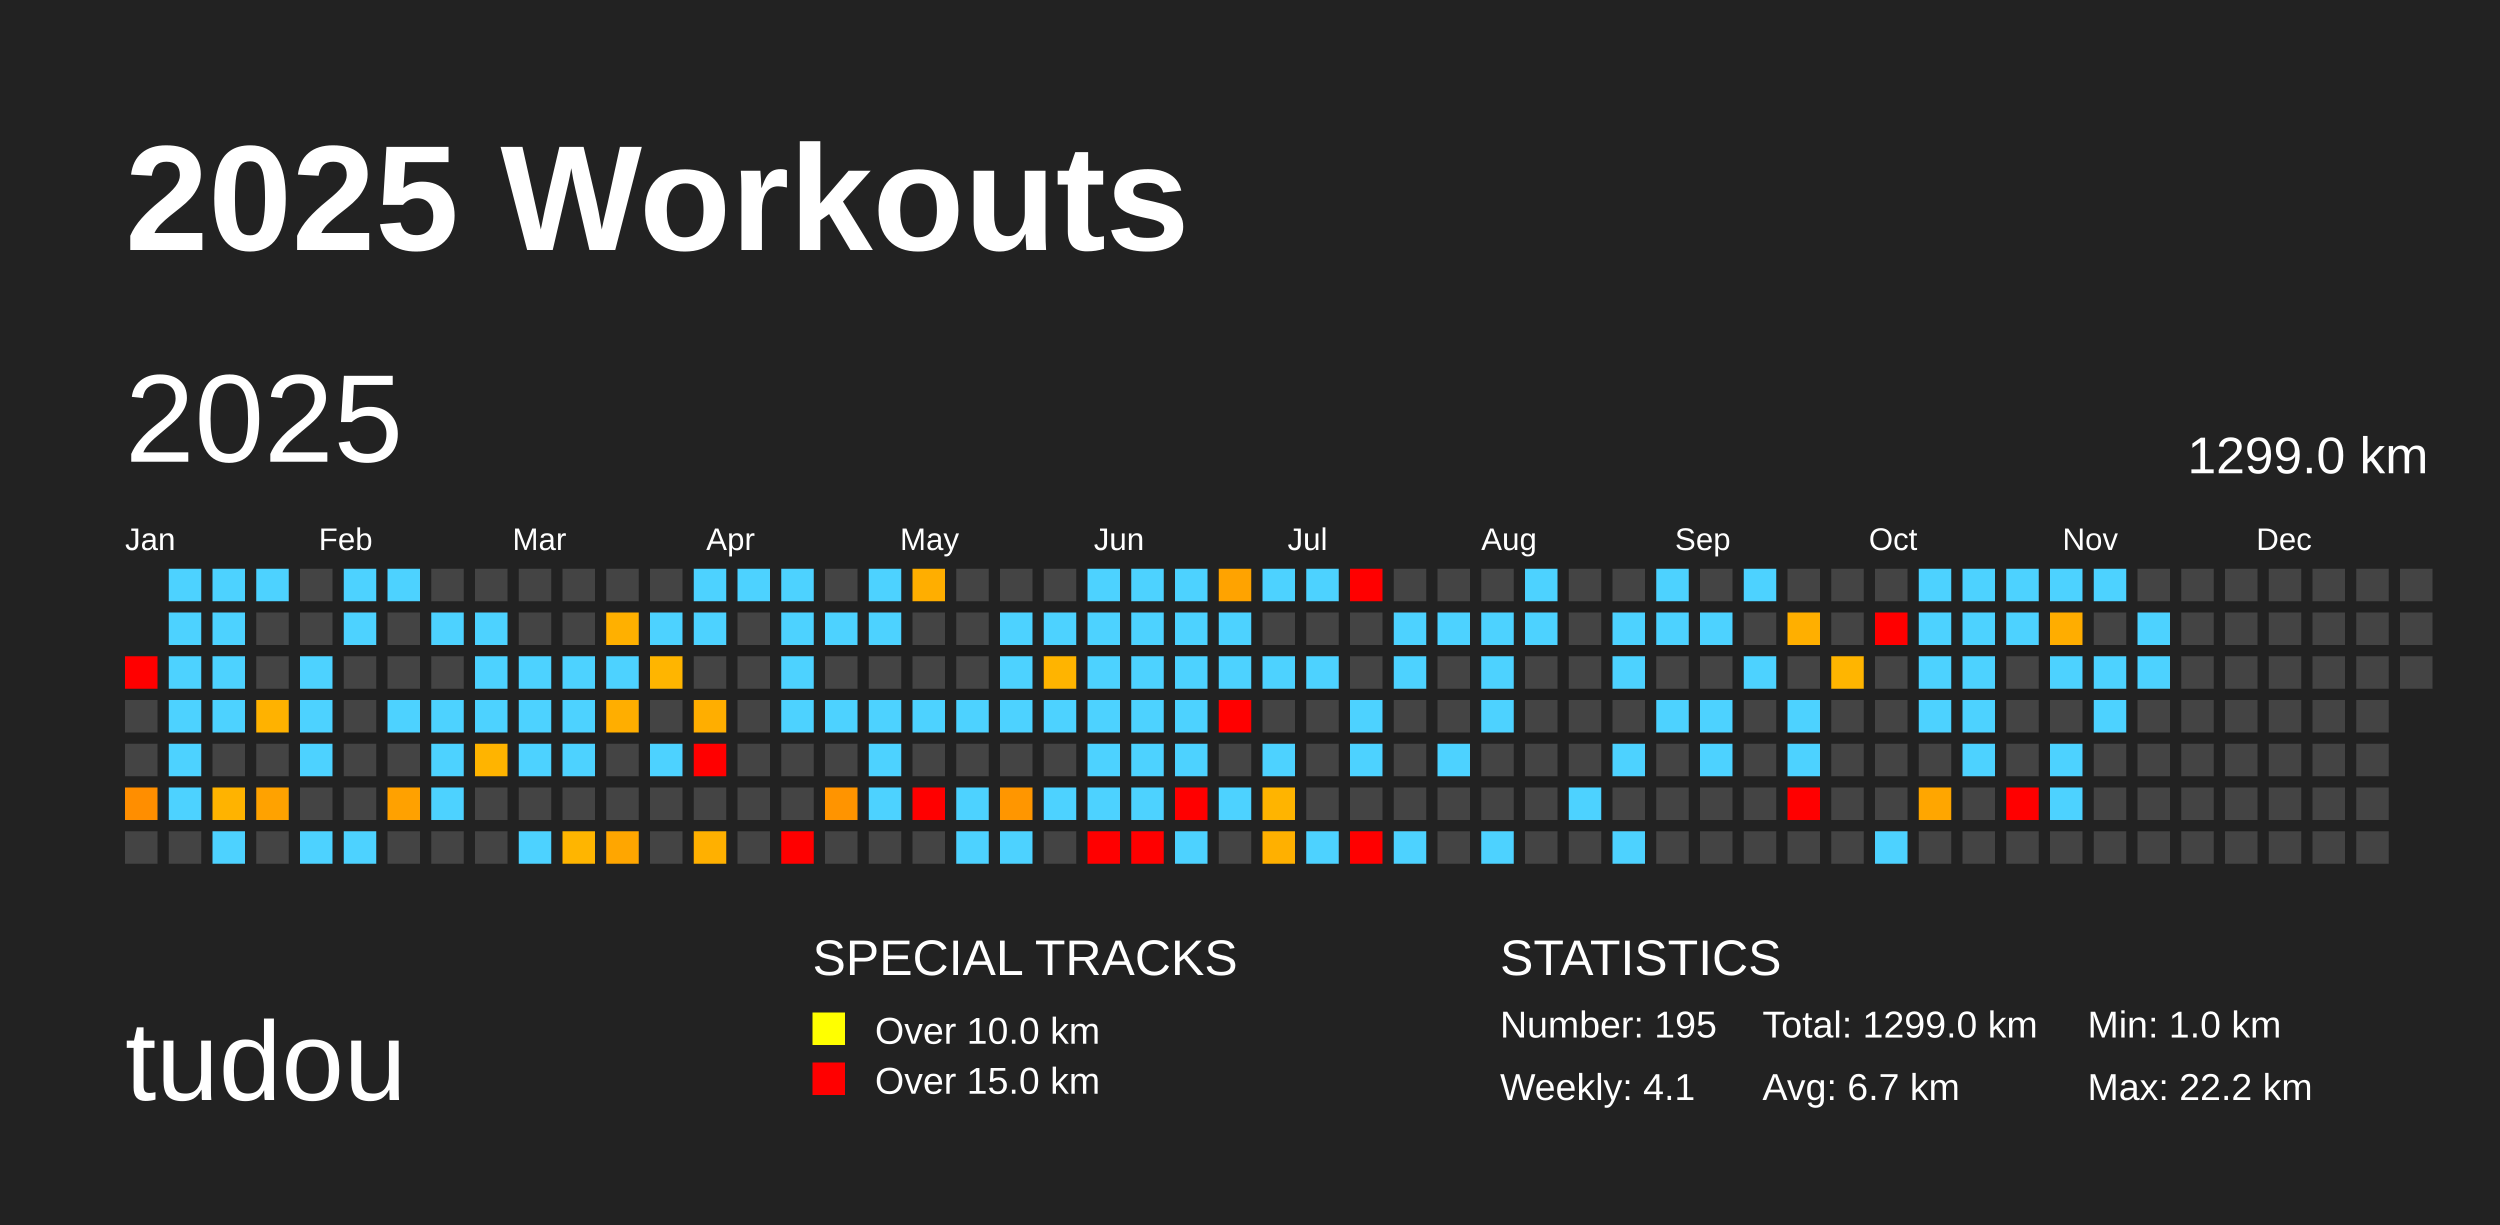
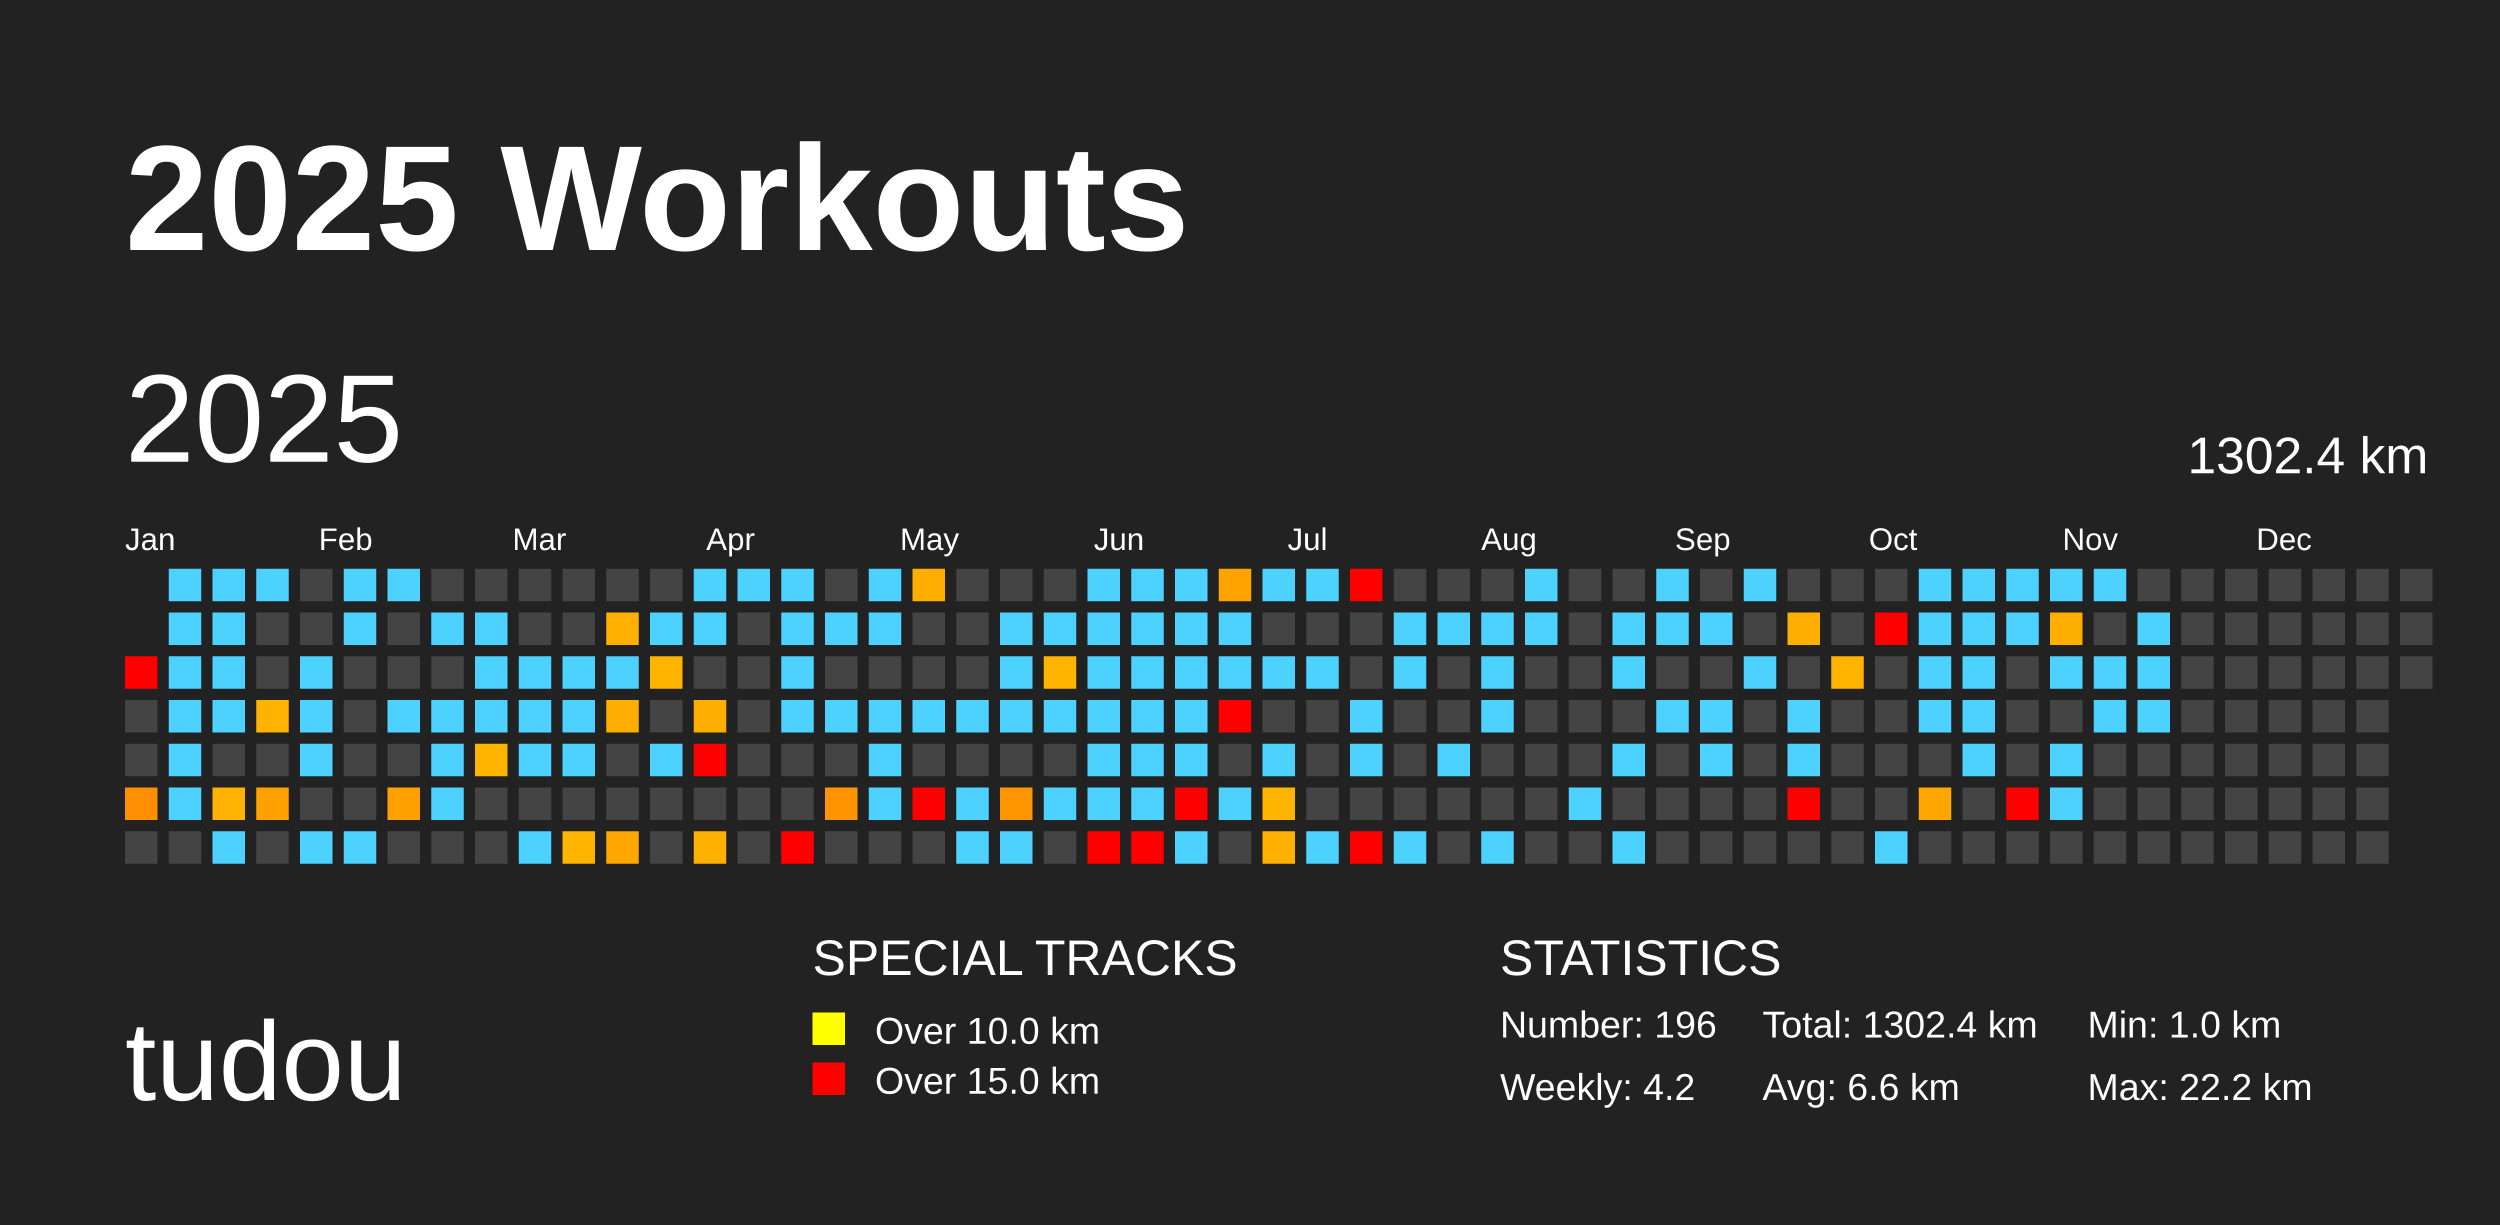
<svg xmlns="http://www.w3.org/2000/svg" baseProfile="full" height="98mm" version="1.1" viewBox="0,0,200,98" width="200mm">
  <defs />
  <rect fill="#222222" height="98" width="200" x="0" y="0" />
  <text fill="#FFFFFF" style="font-size:12px; font-family:Arial; font-weight:bold;" x="10" y="20">2025 Workouts</text>
  <text fill="#FFFFFF" style="font-size:9px; font-family:Arial" x="10" y="88">tudou</text>
  <text fill="#FFFFFF" style="font-size:4px; font-family:Arial" x="65" y="78">SPECIAL TRACKS</text>
  <rect fill="yellow" height="2.6" width="2.6" x="65" y="81" />
  <text fill="#FFFFFF" style="font-size:3px; font-family:Arial" x="70" y="83.5">Over 10.0 km</text>
  <rect fill="red" height="2.6" width="2.6" x="65" y="85" />
  <text fill="#FFFFFF" style="font-size:3px; font-family:Arial" x="70" y="87.5">Over 15.0 km</text>
  <text fill="#FFFFFF" style="font-size:4px; font-family:Arial" x="120" y="78">STATISTICS</text>
-   <text fill="#FFFFFF" style="font-size:3px; font-family:Arial" x="120" y="83">Number: 195</text>
-   <text fill="#FFFFFF" style="font-size:3px; font-family:Arial" x="120" y="88">Weekly: 4.1</text>
-   <text fill="#FFFFFF" style="font-size:3px; font-family:Arial" x="141" y="83">Total: 1299.0 km</text>
-   <text fill="#FFFFFF" style="font-size:3px; font-family:Arial" x="141" y="88">Avg: 6.7 km</text>
+   <text fill="#FFFFFF" style="font-size:3px; font-family:Arial" x="120" y="83">Number: 196</text>
+   <text fill="#FFFFFF" style="font-size:3px; font-family:Arial" x="120" y="88">Weekly: 4.2</text>
+   <text fill="#FFFFFF" style="font-size:3px; font-family:Arial" x="141" y="83">Total: 1302.4 km</text>
+   <text fill="#FFFFFF" style="font-size:3px; font-family:Arial" x="141" y="88">Avg: 6.6 km</text>
  <text fill="#FFFFFF" style="font-size:3px; font-family:Arial" x="167" y="83">Min: 1.0 km</text>
  <text fill="#FFFFFF" style="font-size:3px; font-family:Arial" x="167" y="88">Max: 22.2 km</text>
  <text dominant-baseline="hanging" fill="#FFFFFF" style="font-size:10.0px; font-family:Arial;" x="10" y="30">2025</text>
-   <text dominant-baseline="hanging" fill="#FFFFFF" style="font-size:4.125px; font-family:Arial;" x="175" y="35">1299.0 km</text>
+   <text dominant-baseline="hanging" fill="#FFFFFF" style="font-size:4.125px; font-family:Arial;" x="175" y="35">1302.4 km</text>
  <text fill="#FFFFFF" style="font-size:2.5px; font-family:Arial" x="10.0" y="44">Jan</text>
  <text fill="#FFFFFF" style="font-size:2.5px; font-family:Arial" x="25.5" y="44">Feb</text>
  <text fill="#FFFFFF" style="font-size:2.5px; font-family:Arial" x="41.0" y="44">Mar</text>
  <text fill="#FFFFFF" style="font-size:2.5px; font-family:Arial" x="56.5" y="44">Apr</text>
  <text fill="#FFFFFF" style="font-size:2.5px; font-family:Arial" x="72.0" y="44">May</text>
  <text fill="#FFFFFF" style="font-size:2.5px; font-family:Arial" x="87.5" y="44">Jun</text>
  <text fill="#FFFFFF" style="font-size:2.5px; font-family:Arial" x="103.0" y="44">Jul</text>
  <text fill="#FFFFFF" style="font-size:2.5px; font-family:Arial" x="118.5" y="44">Aug</text>
  <text fill="#FFFFFF" style="font-size:2.5px; font-family:Arial" x="134.0" y="44">Sep</text>
  <text fill="#FFFFFF" style="font-size:2.5px; font-family:Arial" x="149.5" y="44">Oct</text>
  <text fill="#FFFFFF" style="font-size:2.5px; font-family:Arial" x="165.0" y="44">Nov</text>
  <text fill="#FFFFFF" style="font-size:2.5px; font-family:Arial" x="180.5" y="44">Dec</text>
  <rect fill="red" height="2.6" width="2.6" x="10.0" y="52.5" />
  <rect fill="#444444" height="2.6" width="2.6" x="10.0" y="56.0" />
  <rect fill="#444444" height="2.6" width="2.6" x="10.0" y="59.5" />
  <rect fill="#ff8e00" height="2.6" width="2.6" x="10.0" y="63.0" />
  <rect fill="#444444" height="2.6" width="2.6" x="10.0" y="66.5" />
  <rect fill="#4dd2ff" height="2.6" width="2.6" x="13.5" y="45.5" />
  <rect fill="#4dd2ff" height="2.6" width="2.6" x="13.5" y="49.0" />
  <rect fill="#4dd2ff" height="2.6" width="2.6" x="13.5" y="52.5" />
  <rect fill="#4dd2ff" height="2.6" width="2.6" x="13.5" y="56.0" />
  <rect fill="#4dd2ff" height="2.6" width="2.6" x="13.5" y="59.5" />
  <rect fill="#4dd2ff" height="2.6" width="2.6" x="13.5" y="63.0" />
  <rect fill="#444444" height="2.6" width="2.6" x="13.5" y="66.5" />
  <rect fill="#4dd2ff" height="2.6" width="2.6" x="17.0" y="45.5" />
  <rect fill="#4dd2ff" height="2.6" width="2.6" x="17.0" y="49.0" />
  <rect fill="#4dd2ff" height="2.6" width="2.6" x="17.0" y="52.5" />
  <rect fill="#4dd2ff" height="2.6" width="2.6" x="17.0" y="56.0" />
  <rect fill="#444444" height="2.6" width="2.6" x="17.0" y="59.5" />
  <rect fill="#ffb300" height="2.6" width="2.6" x="17.0" y="63.0" />
  <rect fill="#4dd2ff" height="2.6" width="2.6" x="17.0" y="66.5" />
  <rect fill="#4dd2ff" height="2.6" width="2.6" x="20.5" y="45.5" />
  <rect fill="#444444" height="2.6" width="2.6" x="20.5" y="49.0" />
  <rect fill="#444444" height="2.6" width="2.6" x="20.5" y="52.5" />
  <rect fill="#ffb200" height="2.6" width="2.6" x="20.5" y="56.0" />
  <rect fill="#444444" height="2.6" width="2.6" x="20.5" y="59.5" />
  <rect fill="#ffa200" height="2.6" width="2.6" x="20.5" y="63.0" />
  <rect fill="#444444" height="2.6" width="2.6" x="20.5" y="66.5" />
  <rect fill="#444444" height="2.6" width="2.6" x="24.0" y="45.5" />
  <rect fill="#444444" height="2.6" width="2.6" x="24.0" y="49.0" />
  <rect fill="#4dd2ff" height="2.6" width="2.6" x="24.0" y="52.5" />
  <rect fill="#4dd2ff" height="2.6" width="2.6" x="24.0" y="56.0" />
  <rect fill="#4dd2ff" height="2.6" width="2.6" x="24.0" y="59.5" />
  <rect fill="#444444" height="2.6" width="2.6" x="24.0" y="63.0" />
  <rect fill="#4dd2ff" height="2.6" width="2.6" x="24.0" y="66.5" />
  <rect fill="#4dd2ff" height="2.6" width="2.6" x="27.5" y="45.5" />
  <rect fill="#4dd2ff" height="2.6" width="2.6" x="27.5" y="49.0" />
  <rect fill="#444444" height="2.6" width="2.6" x="27.5" y="52.5" />
  <rect fill="#444444" height="2.6" width="2.6" x="27.5" y="56.0" />
  <rect fill="#444444" height="2.6" width="2.6" x="27.5" y="59.5" />
  <rect fill="#444444" height="2.6" width="2.6" x="27.5" y="63.0" />
  <rect fill="#4dd2ff" height="2.6" width="2.6" x="27.5" y="66.5" />
  <rect fill="#4dd2ff" height="2.6" width="2.6" x="31.0" y="45.5" />
  <rect fill="#444444" height="2.6" width="2.6" x="31.0" y="49.0" />
  <rect fill="#444444" height="2.6" width="2.6" x="31.0" y="52.5" />
  <rect fill="#4dd2ff" height="2.6" width="2.6" x="31.0" y="56.0" />
  <rect fill="#444444" height="2.6" width="2.6" x="31.0" y="59.5" />
  <rect fill="#ffa100" height="2.6" width="2.6" x="31.0" y="63.0" />
  <rect fill="#444444" height="2.6" width="2.6" x="31.0" y="66.5" />
  <rect fill="#444444" height="2.6" width="2.6" x="34.5" y="45.5" />
  <rect fill="#4dd2ff" height="2.6" width="2.6" x="34.5" y="49.0" />
  <rect fill="#444444" height="2.6" width="2.6" x="34.5" y="52.5" />
  <rect fill="#4dd2ff" height="2.6" width="2.6" x="34.5" y="56.0" />
  <rect fill="#4dd2ff" height="2.6" width="2.6" x="34.5" y="59.5" />
  <rect fill="#4dd2ff" height="2.6" width="2.6" x="34.5" y="63.0" />
  <rect fill="#444444" height="2.6" width="2.6" x="34.5" y="66.5" />
  <rect fill="#444444" height="2.6" width="2.6" x="38.0" y="45.5" />
  <rect fill="#4dd2ff" height="2.6" width="2.6" x="38.0" y="49.0" />
  <rect fill="#4dd2ff" height="2.6" width="2.6" x="38.0" y="52.5" />
  <rect fill="#4dd2ff" height="2.6" width="2.6" x="38.0" y="56.0" />
  <rect fill="#ffb400" height="2.6" width="2.6" x="38.0" y="59.5" />
  <rect fill="#444444" height="2.6" width="2.6" x="38.0" y="63.0" />
  <rect fill="#444444" height="2.6" width="2.6" x="38.0" y="66.5" />
  <rect fill="#444444" height="2.6" width="2.6" x="41.5" y="45.5" />
  <rect fill="#444444" height="2.6" width="2.6" x="41.5" y="49.0" />
  <rect fill="#4dd2ff" height="2.6" width="2.6" x="41.5" y="52.5" />
  <rect fill="#4dd2ff" height="2.6" width="2.6" x="41.5" y="56.0" />
  <rect fill="#4dd2ff" height="2.6" width="2.6" x="41.5" y="59.5" />
  <rect fill="#444444" height="2.6" width="2.6" x="41.5" y="63.0" />
  <rect fill="#4dd2ff" height="2.6" width="2.6" x="41.5" y="66.5" />
  <rect fill="#444444" height="2.6" width="2.6" x="45.0" y="45.5" />
  <rect fill="#444444" height="2.6" width="2.6" x="45.0" y="49.0" />
  <rect fill="#4dd2ff" height="2.6" width="2.6" x="45.0" y="52.5" />
  <rect fill="#4dd2ff" height="2.6" width="2.6" x="45.0" y="56.0" />
  <rect fill="#4dd2ff" height="2.6" width="2.6" x="45.0" y="59.5" />
  <rect fill="#444444" height="2.6" width="2.6" x="45.0" y="63.0" />
  <rect fill="#ffb500" height="2.6" width="2.6" x="45.0" y="66.5" />
  <rect fill="#444444" height="2.6" width="2.6" x="48.5" y="45.5" />
  <rect fill="#ffb000" height="2.6" width="2.6" x="48.5" y="49.0" />
  <rect fill="#4dd2ff" height="2.6" width="2.6" x="48.5" y="52.5" />
  <rect fill="#ffae00" height="2.6" width="2.6" x="48.5" y="56.0" />
  <rect fill="#444444" height="2.6" width="2.6" x="48.5" y="59.5" />
  <rect fill="#444444" height="2.6" width="2.6" x="48.5" y="63.0" />
  <rect fill="#ffa600" height="2.6" width="2.6" x="48.5" y="66.5" />
  <rect fill="#444444" height="2.6" width="2.6" x="52.0" y="45.5" />
  <rect fill="#4dd2ff" height="2.6" width="2.6" x="52.0" y="49.0" />
  <rect fill="#ffb500" height="2.6" width="2.6" x="52.0" y="52.5" />
  <rect fill="#444444" height="2.6" width="2.6" x="52.0" y="56.0" />
  <rect fill="#4dd2ff" height="2.6" width="2.6" x="52.0" y="59.5" />
  <rect fill="#444444" height="2.6" width="2.6" x="52.0" y="63.0" />
  <rect fill="#444444" height="2.6" width="2.6" x="52.0" y="66.5" />
  <rect fill="#4dd2ff" height="2.6" width="2.6" x="55.5" y="45.5" />
  <rect fill="#4dd2ff" height="2.6" width="2.6" x="55.5" y="49.0" />
  <rect fill="#444444" height="2.6" width="2.6" x="55.5" y="52.5" />
  <rect fill="#ffae00" height="2.6" width="2.6" x="55.5" y="56.0" />
  <rect fill="red" height="2.6" width="2.6" x="55.5" y="59.5" />
  <rect fill="#444444" height="2.6" width="2.6" x="55.5" y="63.0" />
  <rect fill="#ffb000" height="2.6" width="2.6" x="55.5" y="66.5" />
  <rect fill="#4dd2ff" height="2.6" width="2.6" x="59.0" y="45.5" />
  <rect fill="#444444" height="2.6" width="2.6" x="59.0" y="49.0" />
  <rect fill="#444444" height="2.6" width="2.6" x="59.0" y="52.5" />
  <rect fill="#444444" height="2.6" width="2.6" x="59.0" y="56.0" />
  <rect fill="#444444" height="2.6" width="2.6" x="59.0" y="59.5" />
  <rect fill="#444444" height="2.6" width="2.6" x="59.0" y="63.0" />
  <rect fill="#444444" height="2.6" width="2.6" x="59.0" y="66.5" />
  <rect fill="#4dd2ff" height="2.6" width="2.6" x="62.5" y="45.5" />
  <rect fill="#4dd2ff" height="2.6" width="2.6" x="62.5" y="49.0" />
  <rect fill="#4dd2ff" height="2.6" width="2.6" x="62.5" y="52.5" />
  <rect fill="#4dd2ff" height="2.6" width="2.6" x="62.5" y="56.0" />
  <rect fill="#444444" height="2.6" width="2.6" x="62.5" y="59.5" />
  <rect fill="#444444" height="2.6" width="2.6" x="62.5" y="63.0" />
  <rect fill="red" height="2.6" width="2.6" x="62.5" y="66.5" />
  <rect fill="#444444" height="2.6" width="2.6" x="66.0" y="45.5" />
  <rect fill="#4dd2ff" height="2.6" width="2.6" x="66.0" y="49.0" />
  <rect fill="#444444" height="2.6" width="2.6" x="66.0" y="52.5" />
  <rect fill="#4dd2ff" height="2.6" width="2.6" x="66.0" y="56.0" />
  <rect fill="#444444" height="2.6" width="2.6" x="66.0" y="59.5" />
  <rect fill="#ff9400" height="2.6" width="2.6" x="66.0" y="63.0" />
  <rect fill="#444444" height="2.6" width="2.6" x="66.0" y="66.5" />
  <rect fill="#4dd2ff" height="2.6" width="2.6" x="69.5" y="45.5" />
  <rect fill="#4dd2ff" height="2.6" width="2.6" x="69.5" y="49.0" />
  <rect fill="#444444" height="2.6" width="2.6" x="69.5" y="52.5" />
  <rect fill="#4dd2ff" height="2.6" width="2.6" x="69.5" y="56.0" />
  <rect fill="#4dd2ff" height="2.6" width="2.6" x="69.5" y="59.5" />
  <rect fill="#4dd2ff" height="2.6" width="2.6" x="69.5" y="63.0" />
  <rect fill="#444444" height="2.6" width="2.6" x="69.5" y="66.5" />
  <rect fill="#ffae00" height="2.6" width="2.6" x="73.0" y="45.5" />
  <rect fill="#444444" height="2.6" width="2.6" x="73.0" y="49.0" />
  <rect fill="#444444" height="2.6" width="2.6" x="73.0" y="52.5" />
  <rect fill="#4dd2ff" height="2.6" width="2.6" x="73.0" y="56.0" />
  <rect fill="#444444" height="2.6" width="2.6" x="73.0" y="59.5" />
  <rect fill="red" height="2.6" width="2.6" x="73.0" y="63.0" />
  <rect fill="#444444" height="2.6" width="2.6" x="73.0" y="66.5" />
  <rect fill="#444444" height="2.6" width="2.6" x="76.5" y="45.5" />
  <rect fill="#444444" height="2.6" width="2.6" x="76.5" y="49.0" />
  <rect fill="#444444" height="2.6" width="2.6" x="76.5" y="52.5" />
  <rect fill="#4dd2ff" height="2.6" width="2.6" x="76.5" y="56.0" />
  <rect fill="#444444" height="2.6" width="2.6" x="76.5" y="59.5" />
  <rect fill="#4dd2ff" height="2.6" width="2.6" x="76.5" y="63.0" />
  <rect fill="#4dd2ff" height="2.6" width="2.6" x="76.5" y="66.5" />
  <rect fill="#444444" height="2.6" width="2.6" x="80.0" y="45.5" />
  <rect fill="#4dd2ff" height="2.6" width="2.6" x="80.0" y="49.0" />
  <rect fill="#4dd2ff" height="2.6" width="2.6" x="80.0" y="52.5" />
  <rect fill="#4dd2ff" height="2.6" width="2.6" x="80.0" y="56.0" />
  <rect fill="#444444" height="2.6" width="2.6" x="80.0" y="59.5" />
  <rect fill="#ff9600" height="2.6" width="2.6" x="80.0" y="63.0" />
  <rect fill="#4dd2ff" height="2.6" width="2.6" x="80.0" y="66.5" />
  <rect fill="#444444" height="2.6" width="2.6" x="83.5" y="45.5" />
  <rect fill="#4dd2ff" height="2.6" width="2.6" x="83.5" y="49.0" />
  <rect fill="#ffb400" height="2.6" width="2.6" x="83.5" y="52.5" />
  <rect fill="#4dd2ff" height="2.6" width="2.6" x="83.5" y="56.0" />
  <rect fill="#444444" height="2.6" width="2.6" x="83.5" y="59.5" />
  <rect fill="#4dd2ff" height="2.6" width="2.6" x="83.5" y="63.0" />
  <rect fill="#444444" height="2.6" width="2.6" x="83.5" y="66.5" />
  <rect fill="#4dd2ff" height="2.6" width="2.6" x="87.0" y="45.5" />
  <rect fill="#4dd2ff" height="2.6" width="2.6" x="87.0" y="49.0" />
  <rect fill="#4dd2ff" height="2.6" width="2.6" x="87.0" y="52.5" />
  <rect fill="#4dd2ff" height="2.6" width="2.6" x="87.0" y="56.0" />
  <rect fill="#4dd2ff" height="2.6" width="2.6" x="87.0" y="59.5" />
  <rect fill="#4dd2ff" height="2.6" width="2.6" x="87.0" y="63.0" />
  <rect fill="red" height="2.6" width="2.6" x="87.0" y="66.5" />
  <rect fill="#4dd2ff" height="2.6" width="2.6" x="90.5" y="45.5" />
  <rect fill="#4dd2ff" height="2.6" width="2.6" x="90.5" y="49.0" />
  <rect fill="#4dd2ff" height="2.6" width="2.6" x="90.5" y="52.5" />
  <rect fill="#4dd2ff" height="2.6" width="2.6" x="90.5" y="56.0" />
  <rect fill="#4dd2ff" height="2.6" width="2.6" x="90.5" y="59.5" />
  <rect fill="#4dd2ff" height="2.6" width="2.6" x="90.5" y="63.0" />
  <rect fill="red" height="2.6" width="2.6" x="90.5" y="66.5" />
  <rect fill="#4dd2ff" height="2.6" width="2.6" x="94.0" y="45.5" />
  <rect fill="#4dd2ff" height="2.6" width="2.6" x="94.0" y="49.0" />
  <rect fill="#4dd2ff" height="2.6" width="2.6" x="94.0" y="52.5" />
  <rect fill="#4dd2ff" height="2.6" width="2.6" x="94.0" y="56.0" />
  <rect fill="#4dd2ff" height="2.6" width="2.6" x="94.0" y="59.5" />
  <rect fill="red" height="2.6" width="2.6" x="94.0" y="63.0" />
  <rect fill="#4dd2ff" height="2.6" width="2.6" x="94.0" y="66.5" />
  <rect fill="#ffa300" height="2.6" width="2.6" x="97.5" y="45.5" />
  <rect fill="#4dd2ff" height="2.6" width="2.6" x="97.5" y="49.0" />
  <rect fill="#4dd2ff" height="2.6" width="2.6" x="97.5" y="52.5" />
  <rect fill="red" height="2.6" width="2.6" x="97.5" y="56.0" />
  <rect fill="#444444" height="2.6" width="2.6" x="97.5" y="59.5" />
  <rect fill="#4dd2ff" height="2.6" width="2.6" x="97.5" y="63.0" />
  <rect fill="#444444" height="2.6" width="2.6" x="97.5" y="66.5" />
  <rect fill="#4dd2ff" height="2.6" width="2.6" x="101.0" y="45.5" />
  <rect fill="#444444" height="2.6" width="2.6" x="101.0" y="49.0" />
  <rect fill="#4dd2ff" height="2.6" width="2.6" x="101.0" y="52.5" />
  <rect fill="#444444" height="2.6" width="2.6" x="101.0" y="56.0" />
  <rect fill="#4dd2ff" height="2.6" width="2.6" x="101.0" y="59.5" />
  <rect fill="#ffb400" height="2.6" width="2.6" x="101.0" y="63.0" />
  <rect fill="#ffb000" height="2.6" width="2.6" x="101.0" y="66.5" />
  <rect fill="#4dd2ff" height="2.6" width="2.6" x="104.5" y="45.5" />
  <rect fill="#444444" height="2.6" width="2.6" x="104.5" y="49.0" />
  <rect fill="#4dd2ff" height="2.6" width="2.6" x="104.5" y="52.5" />
  <rect fill="#444444" height="2.6" width="2.6" x="104.5" y="56.0" />
  <rect fill="#444444" height="2.6" width="2.6" x="104.5" y="59.5" />
  <rect fill="#444444" height="2.6" width="2.6" x="104.5" y="63.0" />
  <rect fill="#4dd2ff" height="2.6" width="2.6" x="104.5" y="66.5" />
  <rect fill="red" height="2.6" width="2.6" x="108.0" y="45.5" />
  <rect fill="#444444" height="2.6" width="2.6" x="108.0" y="49.0" />
  <rect fill="#444444" height="2.6" width="2.6" x="108.0" y="52.5" />
  <rect fill="#4dd2ff" height="2.6" width="2.6" x="108.0" y="56.0" />
  <rect fill="#4dd2ff" height="2.6" width="2.6" x="108.0" y="59.5" />
  <rect fill="#444444" height="2.6" width="2.6" x="108.0" y="63.0" />
  <rect fill="red" height="2.6" width="2.6" x="108.0" y="66.5" />
  <rect fill="#444444" height="2.6" width="2.6" x="111.5" y="45.5" />
  <rect fill="#4dd2ff" height="2.6" width="2.6" x="111.5" y="49.0" />
  <rect fill="#4dd2ff" height="2.6" width="2.6" x="111.5" y="52.5" />
  <rect fill="#444444" height="2.6" width="2.6" x="111.5" y="56.0" />
  <rect fill="#444444" height="2.6" width="2.6" x="111.5" y="59.5" />
  <rect fill="#444444" height="2.6" width="2.6" x="111.5" y="63.0" />
  <rect fill="#4dd2ff" height="2.6" width="2.6" x="111.5" y="66.5" />
  <rect fill="#444444" height="2.6" width="2.6" x="115.0" y="45.5" />
  <rect fill="#4dd2ff" height="2.6" width="2.6" x="115.0" y="49.0" />
  <rect fill="#444444" height="2.6" width="2.6" x="115.0" y="52.5" />
  <rect fill="#444444" height="2.6" width="2.6" x="115.0" y="56.0" />
  <rect fill="#4dd2ff" height="2.6" width="2.6" x="115.0" y="59.5" />
  <rect fill="#444444" height="2.6" width="2.6" x="115.0" y="63.0" />
  <rect fill="#444444" height="2.6" width="2.6" x="115.0" y="66.5" />
  <rect fill="#444444" height="2.6" width="2.6" x="118.5" y="45.5" />
  <rect fill="#4dd2ff" height="2.6" width="2.6" x="118.5" y="49.0" />
  <rect fill="#4dd2ff" height="2.6" width="2.6" x="118.5" y="52.5" />
  <rect fill="#4dd2ff" height="2.6" width="2.6" x="118.5" y="56.0" />
  <rect fill="#444444" height="2.6" width="2.6" x="118.5" y="59.5" />
  <rect fill="#444444" height="2.6" width="2.6" x="118.5" y="63.0" />
  <rect fill="#4dd2ff" height="2.6" width="2.6" x="118.5" y="66.5" />
  <rect fill="#4dd2ff" height="2.6" width="2.6" x="122.0" y="45.5" />
  <rect fill="#4dd2ff" height="2.6" width="2.6" x="122.0" y="49.0" />
  <rect fill="#444444" height="2.6" width="2.6" x="122.0" y="52.5" />
  <rect fill="#444444" height="2.6" width="2.6" x="122.0" y="56.0" />
  <rect fill="#444444" height="2.6" width="2.6" x="122.0" y="59.5" />
  <rect fill="#444444" height="2.6" width="2.6" x="122.0" y="63.0" />
  <rect fill="#444444" height="2.6" width="2.6" x="122.0" y="66.5" />
  <rect fill="#444444" height="2.6" width="2.6" x="125.5" y="45.5" />
  <rect fill="#444444" height="2.6" width="2.6" x="125.5" y="49.0" />
  <rect fill="#444444" height="2.6" width="2.6" x="125.5" y="52.5" />
  <rect fill="#444444" height="2.6" width="2.6" x="125.5" y="56.0" />
  <rect fill="#444444" height="2.6" width="2.6" x="125.5" y="59.5" />
  <rect fill="#4dd2ff" height="2.6" width="2.6" x="125.5" y="63.0" />
  <rect fill="#444444" height="2.6" width="2.6" x="125.5" y="66.5" />
  <rect fill="#444444" height="2.6" width="2.6" x="129.0" y="45.5" />
  <rect fill="#4dd2ff" height="2.6" width="2.6" x="129.0" y="49.0" />
  <rect fill="#4dd2ff" height="2.6" width="2.6" x="129.0" y="52.5" />
  <rect fill="#444444" height="2.6" width="2.6" x="129.0" y="56.0" />
  <rect fill="#4dd2ff" height="2.6" width="2.6" x="129.0" y="59.5" />
  <rect fill="#444444" height="2.6" width="2.6" x="129.0" y="63.0" />
  <rect fill="#4dd2ff" height="2.6" width="2.6" x="129.0" y="66.5" />
  <rect fill="#4dd2ff" height="2.6" width="2.6" x="132.5" y="45.5" />
  <rect fill="#4dd2ff" height="2.6" width="2.6" x="132.5" y="49.0" />
  <rect fill="#444444" height="2.6" width="2.6" x="132.5" y="52.5" />
  <rect fill="#4dd2ff" height="2.6" width="2.6" x="132.5" y="56.0" />
  <rect fill="#444444" height="2.6" width="2.6" x="132.5" y="59.5" />
  <rect fill="#444444" height="2.6" width="2.6" x="132.5" y="63.0" />
  <rect fill="#444444" height="2.6" width="2.6" x="132.5" y="66.5" />
  <rect fill="#444444" height="2.6" width="2.6" x="136.0" y="45.5" />
  <rect fill="#4dd2ff" height="2.6" width="2.6" x="136.0" y="49.0" />
  <rect fill="#444444" height="2.6" width="2.6" x="136.0" y="52.5" />
  <rect fill="#4dd2ff" height="2.6" width="2.6" x="136.0" y="56.0" />
  <rect fill="#4dd2ff" height="2.6" width="2.6" x="136.0" y="59.5" />
  <rect fill="#444444" height="2.6" width="2.6" x="136.0" y="63.0" />
  <rect fill="#444444" height="2.6" width="2.6" x="136.0" y="66.5" />
  <rect fill="#4dd2ff" height="2.6" width="2.6" x="139.5" y="45.5" />
  <rect fill="#444444" height="2.6" width="2.6" x="139.5" y="49.0" />
  <rect fill="#4dd2ff" height="2.6" width="2.6" x="139.5" y="52.5" />
  <rect fill="#444444" height="2.6" width="2.6" x="139.5" y="56.0" />
  <rect fill="#444444" height="2.6" width="2.6" x="139.5" y="59.5" />
  <rect fill="#444444" height="2.6" width="2.6" x="139.5" y="63.0" />
  <rect fill="#444444" height="2.6" width="2.6" x="139.5" y="66.5" />
  <rect fill="#444444" height="2.6" width="2.6" x="143.0" y="45.5" />
  <rect fill="#ffaf00" height="2.6" width="2.6" x="143.0" y="49.0" />
  <rect fill="#444444" height="2.6" width="2.6" x="143.0" y="52.5" />
  <rect fill="#4dd2ff" height="2.6" width="2.6" x="143.0" y="56.0" />
  <rect fill="#4dd2ff" height="2.6" width="2.6" x="143.0" y="59.5" />
  <rect fill="red" height="2.6" width="2.6" x="143.0" y="63.0" />
  <rect fill="#444444" height="2.6" width="2.6" x="143.0" y="66.5" />
  <rect fill="#444444" height="2.6" width="2.6" x="146.5" y="45.5" />
  <rect fill="#444444" height="2.6" width="2.6" x="146.5" y="49.0" />
  <rect fill="#ffb500" height="2.6" width="2.6" x="146.5" y="52.5" />
  <rect fill="#444444" height="2.6" width="2.6" x="146.5" y="56.0" />
  <rect fill="#444444" height="2.6" width="2.6" x="146.5" y="59.5" />
  <rect fill="#444444" height="2.6" width="2.6" x="146.5" y="63.0" />
  <rect fill="#444444" height="2.6" width="2.6" x="146.5" y="66.5" />
  <rect fill="#444444" height="2.6" width="2.6" x="150.0" y="45.5" />
  <rect fill="red" height="2.6" width="2.6" x="150.0" y="49.0" />
  <rect fill="#444444" height="2.6" width="2.6" x="150.0" y="52.5" />
  <rect fill="#444444" height="2.6" width="2.6" x="150.0" y="56.0" />
  <rect fill="#444444" height="2.6" width="2.6" x="150.0" y="59.5" />
  <rect fill="#444444" height="2.6" width="2.6" x="150.0" y="63.0" />
  <rect fill="#4dd2ff" height="2.6" width="2.6" x="150.0" y="66.5" />
  <rect fill="#4dd2ff" height="2.6" width="2.6" x="153.5" y="45.5" />
  <rect fill="#4dd2ff" height="2.6" width="2.6" x="153.5" y="49.0" />
  <rect fill="#4dd2ff" height="2.6" width="2.6" x="153.5" y="52.5" />
  <rect fill="#4dd2ff" height="2.6" width="2.6" x="153.5" y="56.0" />
  <rect fill="#444444" height="2.6" width="2.6" x="153.5" y="59.5" />
  <rect fill="#ffa600" height="2.6" width="2.6" x="153.5" y="63.0" />
  <rect fill="#444444" height="2.6" width="2.6" x="153.5" y="66.5" />
  <rect fill="#4dd2ff" height="2.6" width="2.6" x="157.0" y="45.5" />
  <rect fill="#4dd2ff" height="2.6" width="2.6" x="157.0" y="49.0" />
  <rect fill="#4dd2ff" height="2.6" width="2.6" x="157.0" y="52.5" />
  <rect fill="#4dd2ff" height="2.6" width="2.6" x="157.0" y="56.0" />
  <rect fill="#4dd2ff" height="2.6" width="2.6" x="157.0" y="59.5" />
  <rect fill="#444444" height="2.6" width="2.6" x="157.0" y="63.0" />
  <rect fill="#444444" height="2.6" width="2.6" x="157.0" y="66.5" />
  <rect fill="#4dd2ff" height="2.6" width="2.6" x="160.5" y="45.5" />
  <rect fill="#4dd2ff" height="2.6" width="2.6" x="160.5" y="49.0" />
  <rect fill="#444444" height="2.6" width="2.6" x="160.5" y="52.5" />
  <rect fill="#444444" height="2.6" width="2.6" x="160.5" y="56.0" />
  <rect fill="#444444" height="2.6" width="2.6" x="160.5" y="59.5" />
  <rect fill="red" height="2.6" width="2.6" x="160.5" y="63.0" />
  <rect fill="#444444" height="2.6" width="2.6" x="160.5" y="66.5" />
  <rect fill="#4dd2ff" height="2.6" width="2.6" x="164.0" y="45.5" />
  <rect fill="#ffad00" height="2.6" width="2.6" x="164.0" y="49.0" />
  <rect fill="#4dd2ff" height="2.6" width="2.6" x="164.0" y="52.5" />
  <rect fill="#444444" height="2.6" width="2.6" x="164.0" y="56.0" />
  <rect fill="#4dd2ff" height="2.6" width="2.6" x="164.0" y="59.5" />
  <rect fill="#4dd2ff" height="2.6" width="2.6" x="164.0" y="63.0" />
  <rect fill="#444444" height="2.6" width="2.6" x="164.0" y="66.5" />
  <rect fill="#4dd2ff" height="2.6" width="2.6" x="167.5" y="45.5" />
  <rect fill="#444444" height="2.6" width="2.6" x="167.5" y="49.0" />
  <rect fill="#4dd2ff" height="2.6" width="2.6" x="167.5" y="52.5" />
  <rect fill="#4dd2ff" height="2.6" width="2.6" x="167.5" y="56.0" />
  <rect fill="#444444" height="2.6" width="2.6" x="167.5" y="59.5" />
  <rect fill="#444444" height="2.6" width="2.6" x="167.5" y="63.0" />
  <rect fill="#444444" height="2.6" width="2.6" x="167.5" y="66.5" />
  <rect fill="#444444" height="2.6" width="2.6" x="171.0" y="45.5" />
  <rect fill="#4dd2ff" height="2.6" width="2.6" x="171.0" y="49.0" />
  <rect fill="#4dd2ff" height="2.6" width="2.6" x="171.0" y="52.5" />
-   <rect fill="#444444" height="2.6" width="2.6" x="171.0" y="56.0" />
+   <rect fill="#4dd2ff" height="2.6" width="2.6" x="171.0" y="56.0" />
  <rect fill="#444444" height="2.6" width="2.6" x="171.0" y="59.5" />
  <rect fill="#444444" height="2.6" width="2.6" x="171.0" y="63.0" />
  <rect fill="#444444" height="2.6" width="2.6" x="171.0" y="66.5" />
  <rect fill="#444444" height="2.6" width="2.6" x="174.5" y="45.5" />
  <rect fill="#444444" height="2.6" width="2.6" x="174.5" y="49.0" />
  <rect fill="#444444" height="2.6" width="2.6" x="174.5" y="52.5" />
  <rect fill="#444444" height="2.6" width="2.6" x="174.5" y="56.0" />
  <rect fill="#444444" height="2.6" width="2.6" x="174.5" y="59.5" />
  <rect fill="#444444" height="2.6" width="2.6" x="174.5" y="63.0" />
  <rect fill="#444444" height="2.6" width="2.6" x="174.5" y="66.5" />
  <rect fill="#444444" height="2.6" width="2.6" x="178.0" y="45.5" />
  <rect fill="#444444" height="2.6" width="2.6" x="178.0" y="49.0" />
  <rect fill="#444444" height="2.6" width="2.6" x="178.0" y="52.5" />
  <rect fill="#444444" height="2.6" width="2.6" x="178.0" y="56.0" />
  <rect fill="#444444" height="2.6" width="2.6" x="178.0" y="59.5" />
  <rect fill="#444444" height="2.6" width="2.6" x="178.0" y="63.0" />
  <rect fill="#444444" height="2.6" width="2.6" x="178.0" y="66.5" />
  <rect fill="#444444" height="2.6" width="2.6" x="181.5" y="45.5" />
  <rect fill="#444444" height="2.6" width="2.6" x="181.5" y="49.0" />
  <rect fill="#444444" height="2.6" width="2.6" x="181.5" y="52.5" />
  <rect fill="#444444" height="2.6" width="2.6" x="181.5" y="56.0" />
  <rect fill="#444444" height="2.6" width="2.6" x="181.5" y="59.5" />
  <rect fill="#444444" height="2.6" width="2.6" x="181.5" y="63.0" />
  <rect fill="#444444" height="2.6" width="2.6" x="181.5" y="66.5" />
  <rect fill="#444444" height="2.6" width="2.6" x="185.0" y="45.5" />
  <rect fill="#444444" height="2.6" width="2.6" x="185.0" y="49.0" />
  <rect fill="#444444" height="2.6" width="2.6" x="185.0" y="52.5" />
  <rect fill="#444444" height="2.6" width="2.6" x="185.0" y="56.0" />
  <rect fill="#444444" height="2.6" width="2.6" x="185.0" y="59.5" />
  <rect fill="#444444" height="2.6" width="2.6" x="185.0" y="63.0" />
  <rect fill="#444444" height="2.6" width="2.6" x="185.0" y="66.5" />
  <rect fill="#444444" height="2.6" width="2.6" x="188.5" y="45.5" />
  <rect fill="#444444" height="2.6" width="2.6" x="188.5" y="49.0" />
  <rect fill="#444444" height="2.6" width="2.6" x="188.5" y="52.5" />
  <rect fill="#444444" height="2.6" width="2.6" x="188.5" y="56.0" />
  <rect fill="#444444" height="2.6" width="2.6" x="188.5" y="59.5" />
  <rect fill="#444444" height="2.6" width="2.6" x="188.5" y="63.0" />
  <rect fill="#444444" height="2.6" width="2.6" x="188.5" y="66.5" />
  <rect fill="#444444" height="2.6" width="2.6" x="192.0" y="45.5" />
  <rect fill="#444444" height="2.6" width="2.6" x="192.0" y="49.0" />
  <rect fill="#444444" height="2.6" width="2.6" x="192.0" y="52.5" />
</svg>
